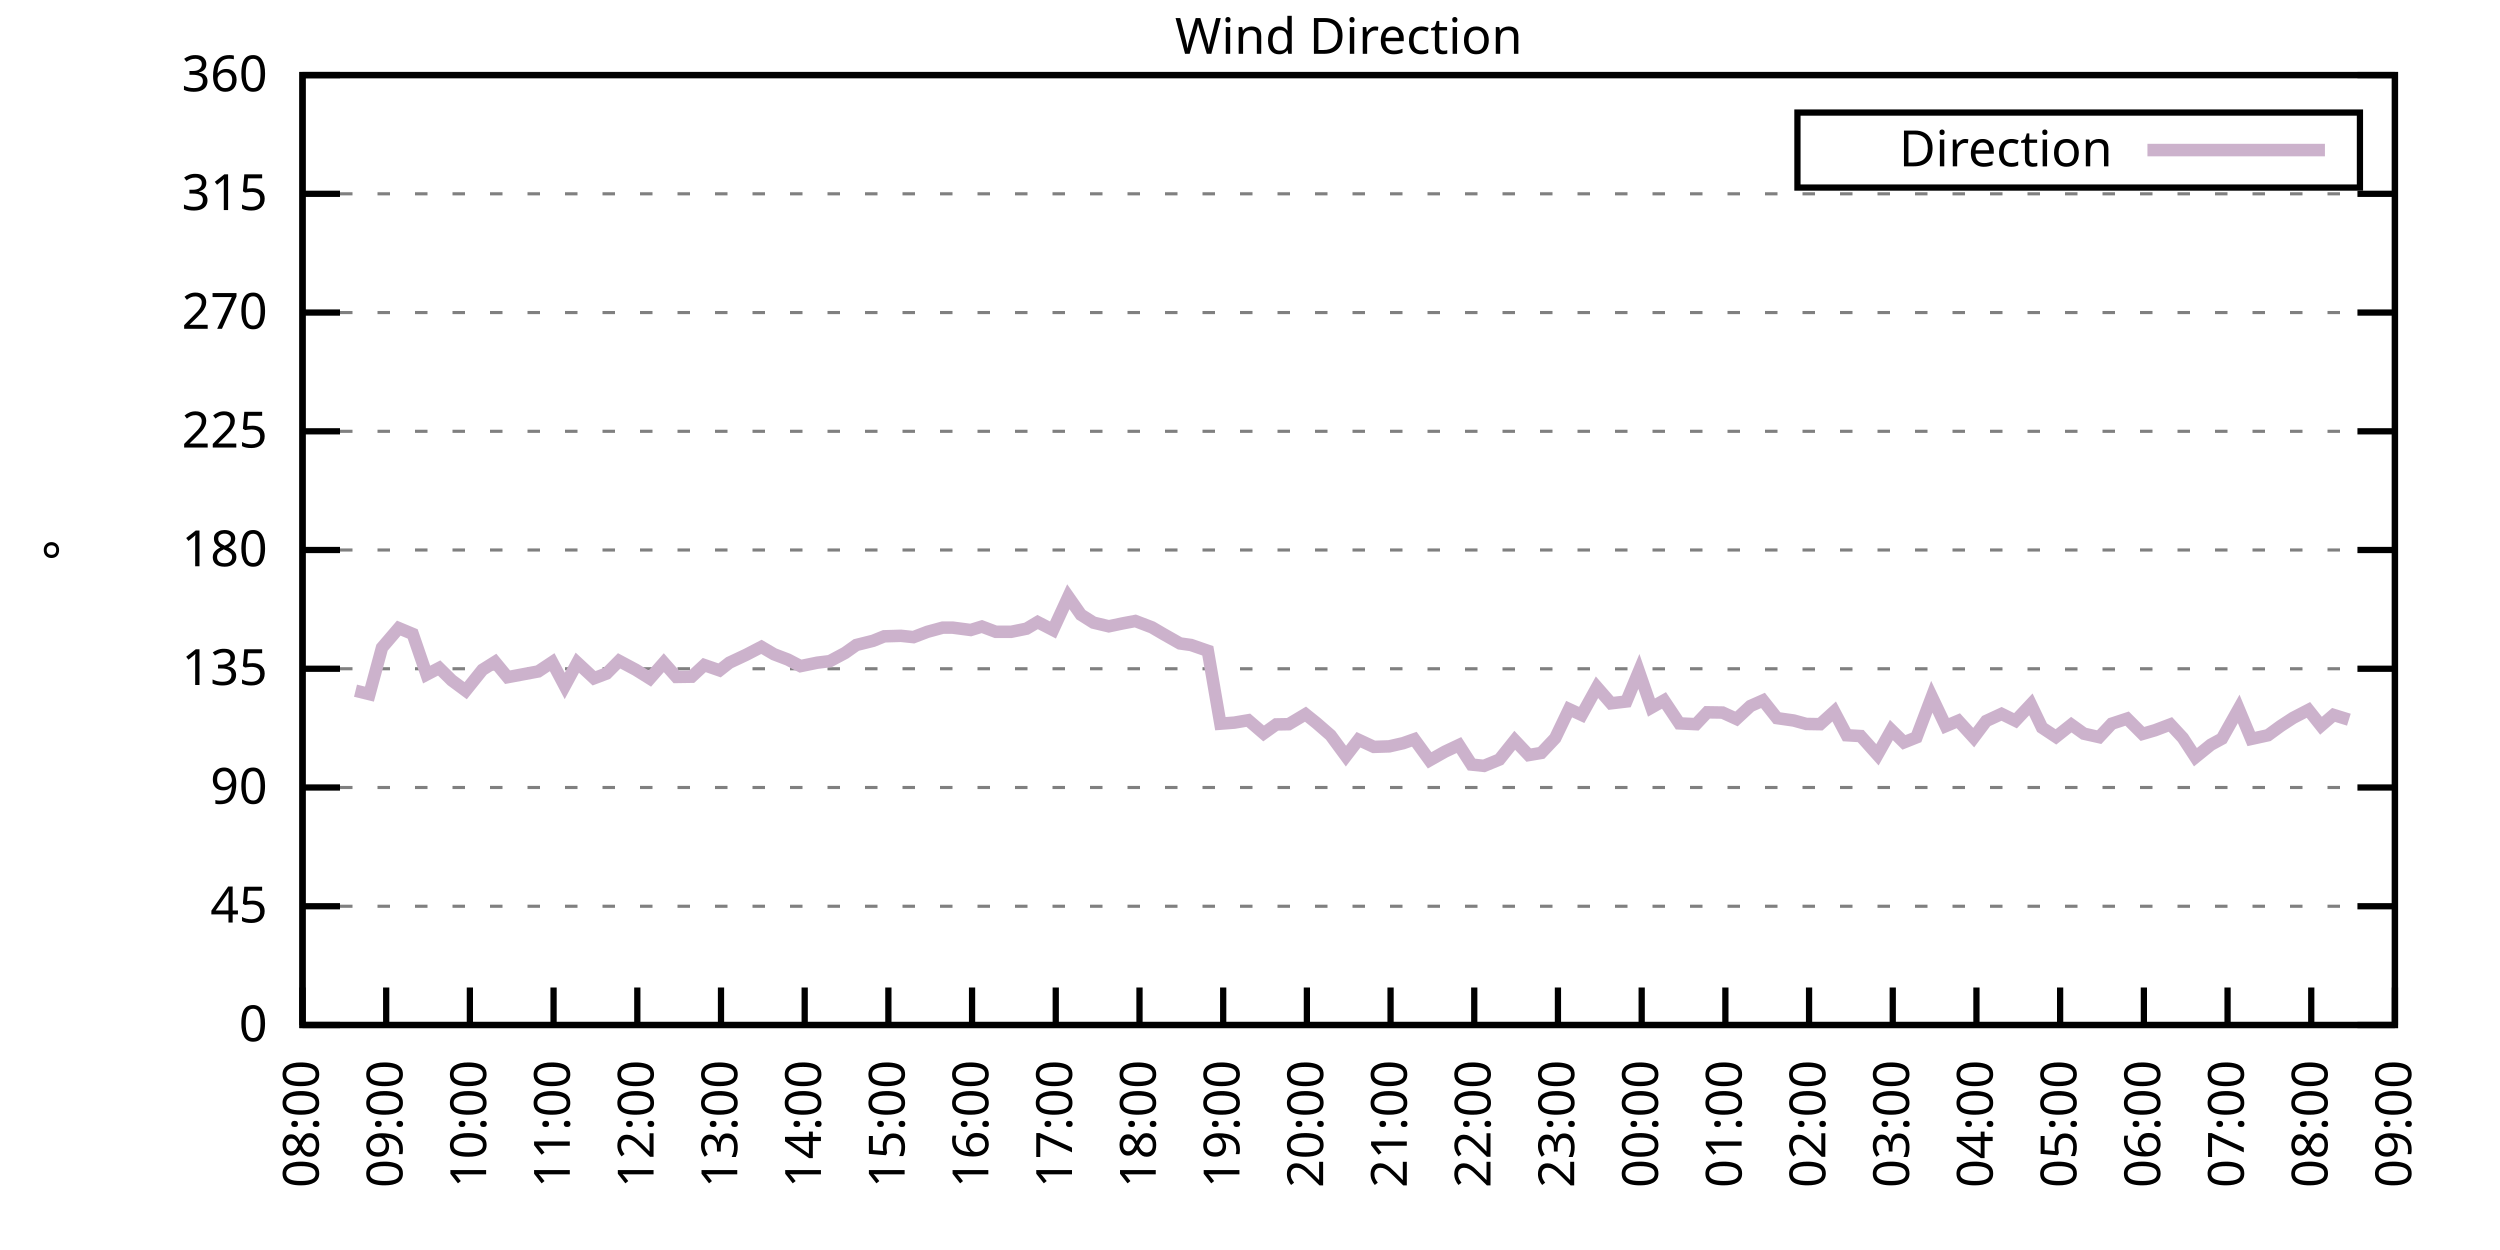
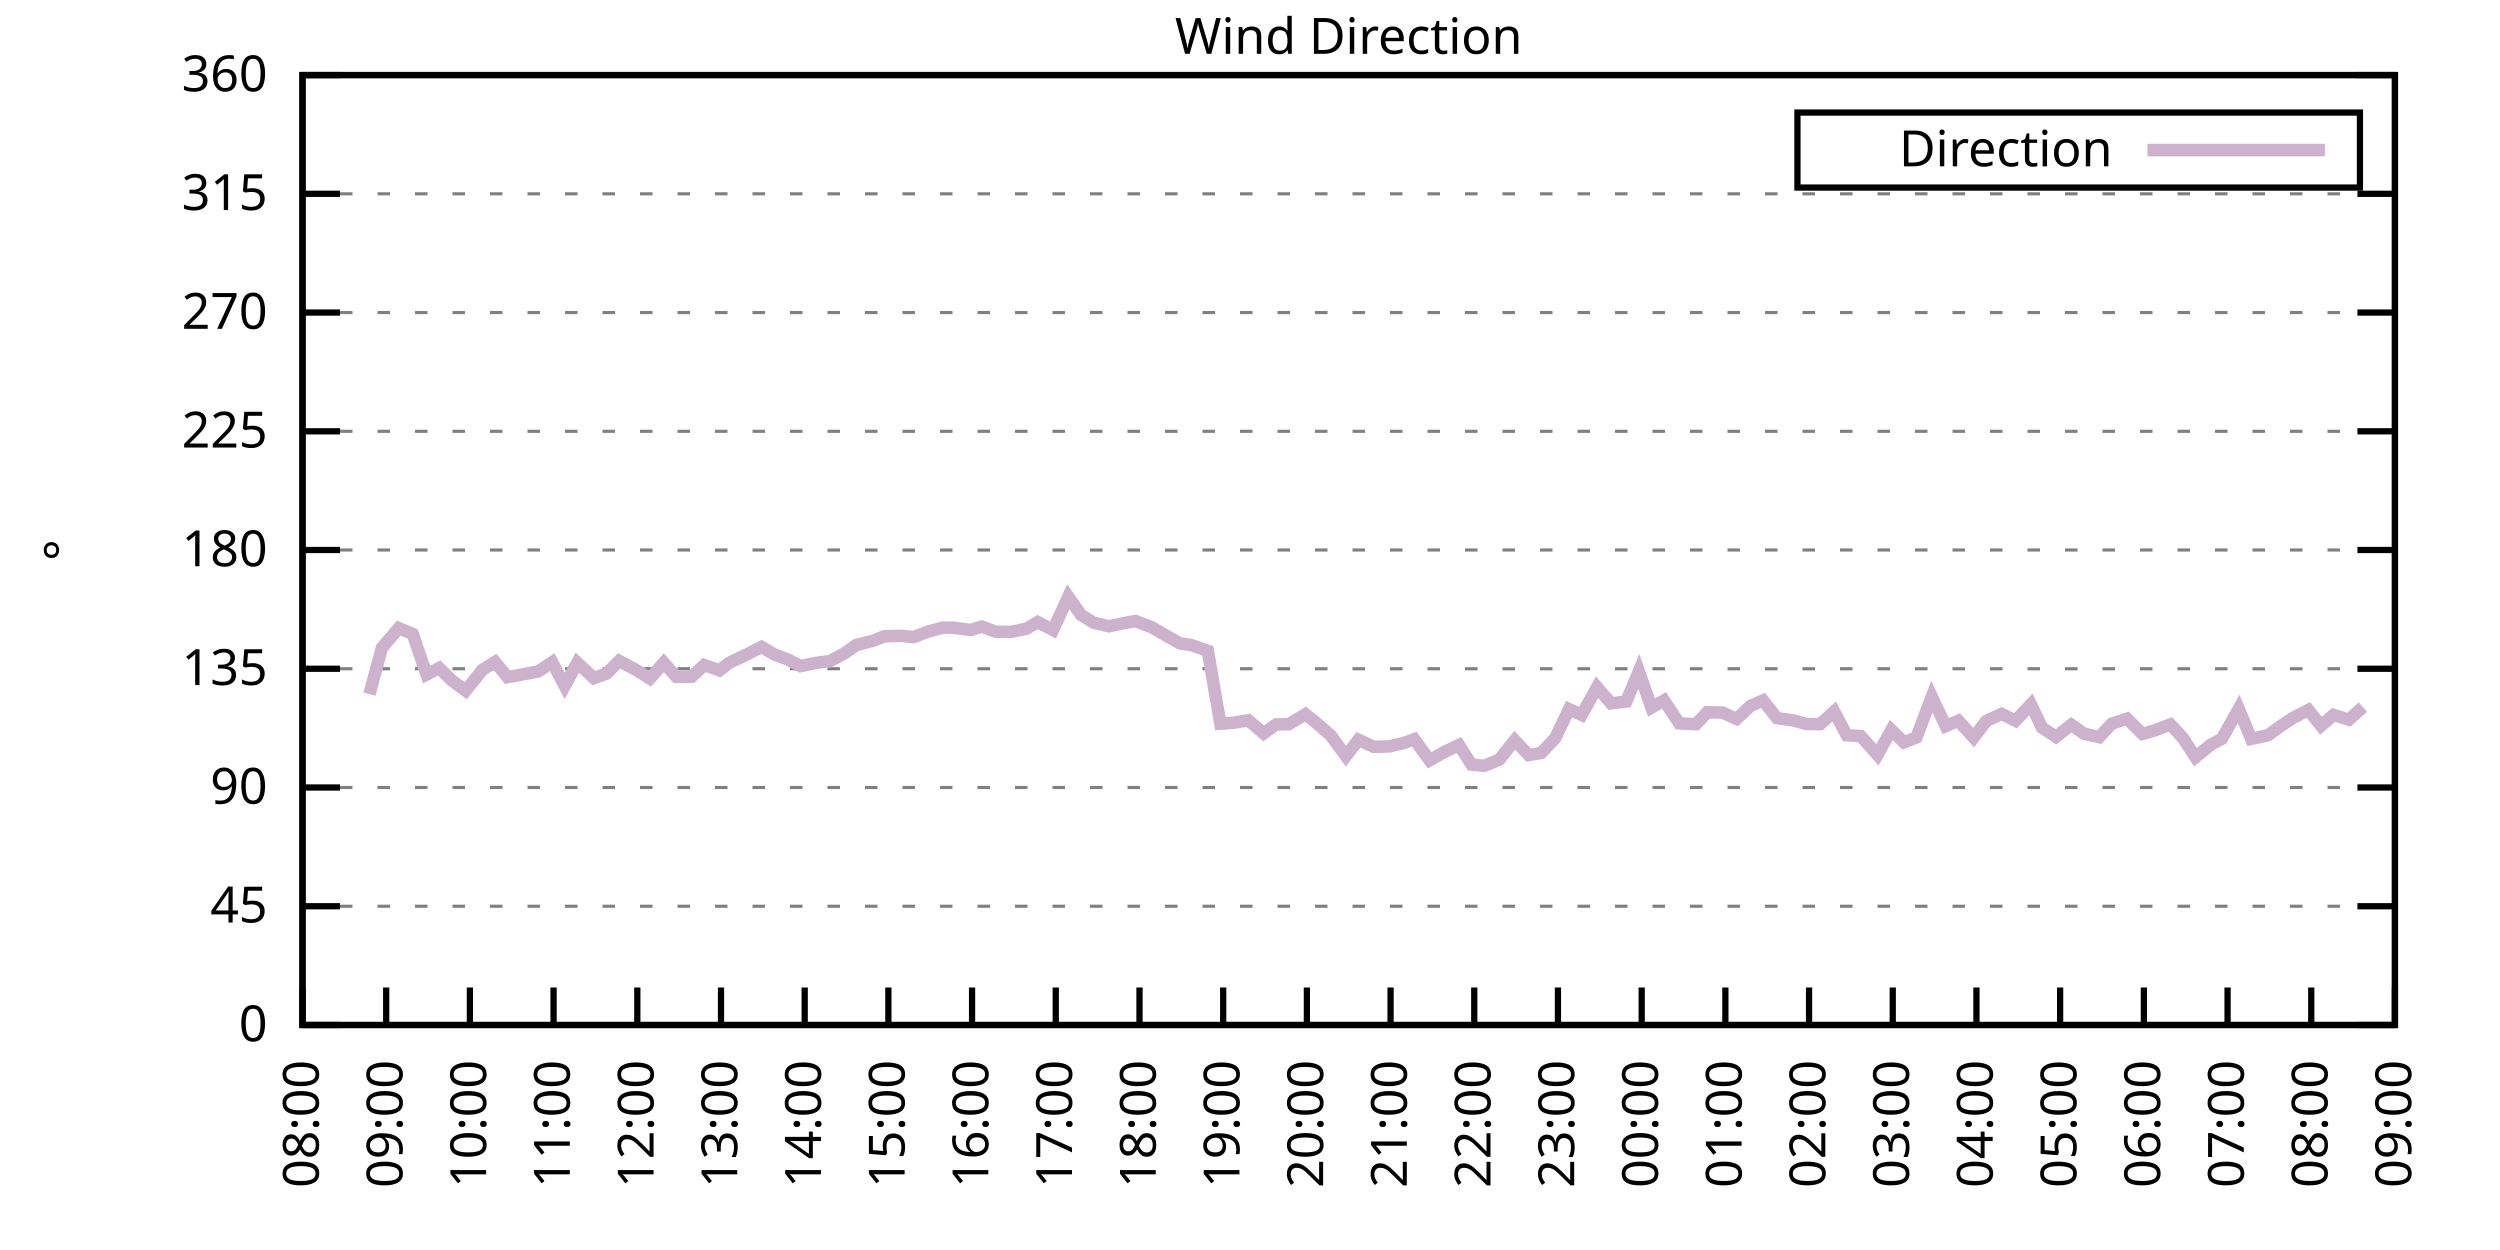
<svg xmlns="http://www.w3.org/2000/svg" xmlns:xlink="http://www.w3.org/1999/xlink" width="400" height="200" viewBox="0 0 400 200">
  <g id="gnuplot_canvas">
    <rect x="0" y="0" width="400" height="200" fill="none" />
    <defs>
      <circle id="gpDot" r="0.5" stroke-width="0.5" stroke="currentColor" />
      <path id="gpPt0" stroke-width="0.333" stroke="currentColor" d="M-1,0 h2 M0,-1 v2" />
      <path id="gpPt1" stroke-width="0.333" stroke="currentColor" d="M-1,-1 L1,1 M1,-1 L-1,1" />
      <path id="gpPt2" stroke-width="0.333" stroke="currentColor" d="M-1,0 L1,0 M0,-1 L0,1 M-1,-1 L1,1 M-1,1 L1,-1" />
      <rect id="gpPt3" stroke-width="0.333" stroke="currentColor" x="-1" y="-1" width="2" height="2" />
      <rect id="gpPt4" stroke-width="0.333" stroke="currentColor" fill="currentColor" x="-1" y="-1" width="2" height="2" />
      <circle id="gpPt5" stroke-width="0.333" stroke="currentColor" cx="0" cy="0" r="1" />
      <use xlink:href="#gpPt5" id="gpPt6" fill="currentColor" stroke="none" />
      <path id="gpPt7" stroke-width="0.333" stroke="currentColor" d="M0,-1.33 L-1.33,0.67 L1.33,0.67 z" />
      <use xlink:href="#gpPt7" id="gpPt8" fill="currentColor" stroke="none" />
      <use xlink:href="#gpPt7" id="gpPt9" stroke="currentColor" transform="rotate(180)" />
      <use xlink:href="#gpPt9" id="gpPt10" fill="currentColor" stroke="none" />
      <use xlink:href="#gpPt3" id="gpPt11" stroke="currentColor" transform="rotate(45)" />
      <use xlink:href="#gpPt11" id="gpPt12" fill="currentColor" stroke="none" />
      <path id="gpPt13" stroke-width="0.333" stroke="currentColor" d="M0,1.330 L1.265,0.411 L0.782,-1.067 L-0.782,-1.076 L-1.265,0.411 z" />
      <use xlink:href="#gpPt13" id="gpPt14" fill="currentColor" stroke="none" />
      <filter id="textbox" filterUnits="objectBoundingBox" x="0" y="0" height="1" width="1">
        <feFlood flood-color="white" flood-opacity="1" result="bgnd" />
        <feComposite in="SourceGraphic" in2="bgnd" operator="atop" />
      </filter>
      <filter id="greybox" filterUnits="objectBoundingBox" x="0" y="0" height="1" width="1">
        <feFlood flood-color="lightgrey" flood-opacity="1" result="grey" />
        <feComposite in="SourceGraphic" in2="grey" operator="atop" />
      </filter>
    </defs>
    <g fill="none" color="white" stroke="currentColor" stroke-width="1.00" stroke-linecap="butt" stroke-linejoin="miter">
</g>
    <g fill="none" color="black" stroke="currentColor" stroke-width="1.00" stroke-linecap="butt" stroke-linejoin="miter">
      <g stroke="none" shape-rendering="crispEdges">
        <polygon fill="rgb(255, 255, 255)" points="48.40,164.00 383.18,164.00 383.18,12.02 48.40,12.02 " />
      </g>
    </g>
    <g fill="none" color="black" stroke="currentColor" stroke-width="1.00" stroke-linecap="butt" stroke-linejoin="miter">
</g>
    <g fill="none" color="black" stroke="black" stroke-width="0.50" stroke-linecap="butt" stroke-linejoin="miter">
</g>
    <g fill="none" color="gray" stroke="currentColor" stroke-width="0.50" stroke-linecap="butt" stroke-linejoin="miter">
      <path stroke="gray" stroke-dasharray="2,4" class="gridline" d="M48.40,164.00 L383.19,164.00  " />
    </g>
    <g fill="none" color="gray" stroke="gray" stroke-width="1.00" stroke-linecap="butt" stroke-linejoin="miter">
</g>
    <g fill="none" color="black" stroke="currentColor" stroke-width="1.00" stroke-linecap="butt" stroke-linejoin="miter">
      <path stroke="black" d="M48.40,164.00 L54.40,164.00 M383.19,164.00 L377.19,164.00  " />
      <g transform="translate(42.80,166.60)" stroke="none" fill="black" font-family="Sans" font-size="8.00" text-anchor="end">
        <text>
          <tspan font-family="Sans"> 0</tspan>
        </text>
      </g>
    </g>
    <g fill="none" color="black" stroke="currentColor" stroke-width="1.00" stroke-linecap="butt" stroke-linejoin="miter">
</g>
    <g fill="none" color="black" stroke="black" stroke-width="0.50" stroke-linecap="butt" stroke-linejoin="miter">
</g>
    <g fill="none" color="gray" stroke="currentColor" stroke-width="0.50" stroke-linecap="butt" stroke-linejoin="miter">
      <path stroke="gray" stroke-dasharray="2,4" class="gridline" d="M48.40,145.00 L383.19,145.00  " />
    </g>
    <g fill="none" color="gray" stroke="gray" stroke-width="1.00" stroke-linecap="butt" stroke-linejoin="miter">
</g>
    <g fill="none" color="black" stroke="currentColor" stroke-width="1.00" stroke-linecap="butt" stroke-linejoin="miter">
      <path stroke="black" d="M48.40,145.00 L54.40,145.00 M383.19,145.00 L377.19,145.00  " />
      <g transform="translate(42.80,147.60)" stroke="none" fill="black" font-family="Sans" font-size="8.00" text-anchor="end">
        <text>
          <tspan font-family="Sans"> 45</tspan>
        </text>
      </g>
    </g>
    <g fill="none" color="black" stroke="currentColor" stroke-width="1.00" stroke-linecap="butt" stroke-linejoin="miter">
</g>
    <g fill="none" color="black" stroke="black" stroke-width="0.50" stroke-linecap="butt" stroke-linejoin="miter">
</g>
    <g fill="none" color="gray" stroke="currentColor" stroke-width="0.50" stroke-linecap="butt" stroke-linejoin="miter">
      <path stroke="gray" stroke-dasharray="2,4" class="gridline" d="M48.40,126.00 L383.19,126.00  " />
    </g>
    <g fill="none" color="gray" stroke="gray" stroke-width="1.00" stroke-linecap="butt" stroke-linejoin="miter">
</g>
    <g fill="none" color="black" stroke="currentColor" stroke-width="1.00" stroke-linecap="butt" stroke-linejoin="miter">
      <path stroke="black" d="M48.40,126.00 L54.40,126.00 M383.19,126.00 L377.19,126.00  " />
      <g transform="translate(42.80,128.60)" stroke="none" fill="black" font-family="Sans" font-size="8.00" text-anchor="end">
        <text>
          <tspan font-family="Sans"> 90</tspan>
        </text>
      </g>
    </g>
    <g fill="none" color="black" stroke="currentColor" stroke-width="1.00" stroke-linecap="butt" stroke-linejoin="miter">
</g>
    <g fill="none" color="black" stroke="black" stroke-width="0.50" stroke-linecap="butt" stroke-linejoin="miter">
</g>
    <g fill="none" color="gray" stroke="currentColor" stroke-width="0.50" stroke-linecap="butt" stroke-linejoin="miter">
      <path stroke="gray" stroke-dasharray="2,4" class="gridline" d="M48.40,107.00 L383.19,107.00  " />
    </g>
    <g fill="none" color="gray" stroke="gray" stroke-width="1.00" stroke-linecap="butt" stroke-linejoin="miter">
</g>
    <g fill="none" color="black" stroke="currentColor" stroke-width="1.00" stroke-linecap="butt" stroke-linejoin="miter">
      <path stroke="black" d="M48.40,107.00 L54.40,107.00 M383.19,107.00 L377.19,107.00  " />
      <g transform="translate(42.80,109.60)" stroke="none" fill="black" font-family="Sans" font-size="8.00" text-anchor="end">
        <text>
          <tspan font-family="Sans"> 135</tspan>
        </text>
      </g>
    </g>
    <g fill="none" color="black" stroke="currentColor" stroke-width="1.00" stroke-linecap="butt" stroke-linejoin="miter">
</g>
    <g fill="none" color="black" stroke="black" stroke-width="0.50" stroke-linecap="butt" stroke-linejoin="miter">
</g>
    <g fill="none" color="gray" stroke="currentColor" stroke-width="0.50" stroke-linecap="butt" stroke-linejoin="miter">
      <path stroke="gray" stroke-dasharray="2,4" class="gridline" d="M48.40,88.00 L383.19,88.00  " />
    </g>
    <g fill="none" color="gray" stroke="gray" stroke-width="1.00" stroke-linecap="butt" stroke-linejoin="miter">
</g>
    <g fill="none" color="black" stroke="currentColor" stroke-width="1.00" stroke-linecap="butt" stroke-linejoin="miter">
      <path stroke="black" d="M48.40,88.00 L54.40,88.00 M383.19,88.00 L377.19,88.00  " />
      <g transform="translate(42.80,90.60)" stroke="none" fill="black" font-family="Sans" font-size="8.00" text-anchor="end">
        <text>
          <tspan font-family="Sans"> 180</tspan>
        </text>
      </g>
    </g>
    <g fill="none" color="black" stroke="currentColor" stroke-width="1.00" stroke-linecap="butt" stroke-linejoin="miter">
</g>
    <g fill="none" color="black" stroke="black" stroke-width="0.50" stroke-linecap="butt" stroke-linejoin="miter">
</g>
    <g fill="none" color="gray" stroke="currentColor" stroke-width="0.50" stroke-linecap="butt" stroke-linejoin="miter">
      <path stroke="gray" stroke-dasharray="2,4" class="gridline" d="M48.40,69.01 L383.19,69.01  " />
    </g>
    <g fill="none" color="gray" stroke="gray" stroke-width="1.00" stroke-linecap="butt" stroke-linejoin="miter">
</g>
    <g fill="none" color="black" stroke="currentColor" stroke-width="1.00" stroke-linecap="butt" stroke-linejoin="miter">
      <path stroke="black" d="M48.40,69.01 L54.40,69.01 M383.19,69.01 L377.19,69.01  " />
      <g transform="translate(42.80,71.61)" stroke="none" fill="black" font-family="Sans" font-size="8.00" text-anchor="end">
        <text>
          <tspan font-family="Sans"> 225</tspan>
        </text>
      </g>
    </g>
    <g fill="none" color="black" stroke="currentColor" stroke-width="1.00" stroke-linecap="butt" stroke-linejoin="miter">
</g>
    <g fill="none" color="black" stroke="black" stroke-width="0.50" stroke-linecap="butt" stroke-linejoin="miter">
</g>
    <g fill="none" color="gray" stroke="currentColor" stroke-width="0.50" stroke-linecap="butt" stroke-linejoin="miter">
      <path stroke="gray" stroke-dasharray="2,4" class="gridline" d="M48.40,50.01 L383.19,50.01  " />
    </g>
    <g fill="none" color="gray" stroke="gray" stroke-width="1.00" stroke-linecap="butt" stroke-linejoin="miter">
</g>
    <g fill="none" color="black" stroke="currentColor" stroke-width="1.00" stroke-linecap="butt" stroke-linejoin="miter">
      <path stroke="black" d="M48.40,50.01 L54.40,50.01 M383.19,50.01 L377.19,50.01  " />
      <g transform="translate(42.80,52.61)" stroke="none" fill="black" font-family="Sans" font-size="8.00" text-anchor="end">
        <text>
          <tspan font-family="Sans"> 270</tspan>
        </text>
      </g>
    </g>
    <g fill="none" color="black" stroke="currentColor" stroke-width="1.00" stroke-linecap="butt" stroke-linejoin="miter">
</g>
    <g fill="none" color="black" stroke="black" stroke-width="0.50" stroke-linecap="butt" stroke-linejoin="miter">
</g>
    <g fill="none" color="gray" stroke="currentColor" stroke-width="0.50" stroke-linecap="butt" stroke-linejoin="miter">
      <path stroke="gray" stroke-dasharray="2,4" class="gridline" d="M48.40,31.01 L383.19,31.01  " />
    </g>
    <g fill="none" color="gray" stroke="gray" stroke-width="1.00" stroke-linecap="butt" stroke-linejoin="miter">
</g>
    <g fill="none" color="black" stroke="currentColor" stroke-width="1.00" stroke-linecap="butt" stroke-linejoin="miter">
      <path stroke="black" d="M48.40,31.01 L54.40,31.01 M383.19,31.01 L377.19,31.01  " />
      <g transform="translate(42.80,33.61)" stroke="none" fill="black" font-family="Sans" font-size="8.00" text-anchor="end">
        <text>
          <tspan font-family="Sans"> 315</tspan>
        </text>
      </g>
    </g>
    <g fill="none" color="black" stroke="currentColor" stroke-width="1.00" stroke-linecap="butt" stroke-linejoin="miter">
</g>
    <g fill="none" color="black" stroke="black" stroke-width="0.50" stroke-linecap="butt" stroke-linejoin="miter">
</g>
    <g fill="none" color="gray" stroke="currentColor" stroke-width="0.50" stroke-linecap="butt" stroke-linejoin="miter">
      <path stroke="gray" stroke-dasharray="2,4" class="gridline" d="M48.40,12.01 L383.19,12.01  " />
    </g>
    <g fill="none" color="gray" stroke="gray" stroke-width="1.00" stroke-linecap="butt" stroke-linejoin="miter">
</g>
    <g fill="none" color="black" stroke="currentColor" stroke-width="1.00" stroke-linecap="butt" stroke-linejoin="miter">
      <path stroke="black" d="M48.40,12.01 L54.40,12.01 M383.19,12.01 L377.19,12.01  " />
      <g transform="translate(42.80,14.61)" stroke="none" fill="black" font-family="Sans" font-size="8.00" text-anchor="end">
        <text>
          <tspan font-family="Sans"> 360</tspan>
        </text>
      </g>
    </g>
    <g fill="none" color="black" stroke="currentColor" stroke-width="1.00" stroke-linecap="butt" stroke-linejoin="miter">
      <path stroke="black" d="M48.40,164.00 L48.40,158.00  " />
      <g transform="translate(51.00,169.60) rotate(270.00)" stroke="none" fill="black" font-family="Sans" font-size="8.00" text-anchor="end">
        <text>
          <tspan font-family="Sans">08:00</tspan>
        </text>
      </g>
    </g>
    <g fill="none" color="black" stroke="currentColor" stroke-width="1.00" stroke-linecap="butt" stroke-linejoin="miter">
      <path stroke="black" d="M61.79,164.00 L61.79,158.00  " />
      <g transform="translate(64.39,169.60) rotate(270.00)" stroke="none" fill="black" font-family="Sans" font-size="8.00" text-anchor="end">
        <text>
          <tspan font-family="Sans">09:00</tspan>
        </text>
      </g>
    </g>
    <g fill="none" color="black" stroke="currentColor" stroke-width="1.00" stroke-linecap="butt" stroke-linejoin="miter">
      <path stroke="black" d="M75.18,164.00 L75.18,158.00  " />
      <g transform="translate(77.78,169.60) rotate(270.00)" stroke="none" fill="black" font-family="Sans" font-size="8.00" text-anchor="end">
        <text>
          <tspan font-family="Sans">10:00</tspan>
        </text>
      </g>
    </g>
    <g fill="none" color="black" stroke="currentColor" stroke-width="1.00" stroke-linecap="butt" stroke-linejoin="miter">
      <path stroke="black" d="M88.57,164.00 L88.57,158.00  " />
      <g transform="translate(91.17,169.60) rotate(270.00)" stroke="none" fill="black" font-family="Sans" font-size="8.00" text-anchor="end">
        <text>
          <tspan font-family="Sans">11:00</tspan>
        </text>
      </g>
    </g>
    <g fill="none" color="black" stroke="currentColor" stroke-width="1.00" stroke-linecap="butt" stroke-linejoin="miter">
      <path stroke="black" d="M101.97,164.00 L101.97,158.00  " />
      <g transform="translate(104.57,169.60) rotate(270.00)" stroke="none" fill="black" font-family="Sans" font-size="8.00" text-anchor="end">
        <text>
          <tspan font-family="Sans">12:00</tspan>
        </text>
      </g>
    </g>
    <g fill="none" color="black" stroke="currentColor" stroke-width="1.00" stroke-linecap="butt" stroke-linejoin="miter">
      <path stroke="black" d="M115.36,164.00 L115.36,158.00  " />
      <g transform="translate(117.96,169.60) rotate(270.00)" stroke="none" fill="black" font-family="Sans" font-size="8.00" text-anchor="end">
        <text>
          <tspan font-family="Sans">13:00</tspan>
        </text>
      </g>
    </g>
    <g fill="none" color="black" stroke="currentColor" stroke-width="1.00" stroke-linecap="butt" stroke-linejoin="miter">
      <path stroke="black" d="M128.75,164.00 L128.75,158.00  " />
      <g transform="translate(131.35,169.60) rotate(270.00)" stroke="none" fill="black" font-family="Sans" font-size="8.00" text-anchor="end">
        <text>
          <tspan font-family="Sans">14:00</tspan>
        </text>
      </g>
    </g>
    <g fill="none" color="black" stroke="currentColor" stroke-width="1.00" stroke-linecap="butt" stroke-linejoin="miter">
      <path stroke="black" d="M142.14,164.00 L142.14,158.00  " />
      <g transform="translate(144.74,169.60) rotate(270.00)" stroke="none" fill="black" font-family="Sans" font-size="8.00" text-anchor="end">
        <text>
          <tspan font-family="Sans">15:00</tspan>
        </text>
      </g>
    </g>
    <g fill="none" color="black" stroke="currentColor" stroke-width="1.00" stroke-linecap="butt" stroke-linejoin="miter">
      <path stroke="black" d="M155.53,164.00 L155.53,158.00  " />
      <g transform="translate(158.13,169.60) rotate(270.00)" stroke="none" fill="black" font-family="Sans" font-size="8.00" text-anchor="end">
        <text>
          <tspan font-family="Sans">16:00</tspan>
        </text>
      </g>
    </g>
    <g fill="none" color="black" stroke="currentColor" stroke-width="1.00" stroke-linecap="butt" stroke-linejoin="miter">
      <path stroke="black" d="M168.92,164.00 L168.92,158.00  " />
      <g transform="translate(171.52,169.60) rotate(270.00)" stroke="none" fill="black" font-family="Sans" font-size="8.00" text-anchor="end">
        <text>
          <tspan font-family="Sans">17:00</tspan>
        </text>
      </g>
    </g>
    <g fill="none" color="black" stroke="currentColor" stroke-width="1.00" stroke-linecap="butt" stroke-linejoin="miter">
      <path stroke="black" d="M182.32,164.00 L182.32,158.00  " />
      <g transform="translate(184.92,169.60) rotate(270.00)" stroke="none" fill="black" font-family="Sans" font-size="8.00" text-anchor="end">
        <text>
          <tspan font-family="Sans">18:00</tspan>
        </text>
      </g>
    </g>
    <g fill="none" color="black" stroke="currentColor" stroke-width="1.00" stroke-linecap="butt" stroke-linejoin="miter">
      <path stroke="black" d="M195.71,164.00 L195.71,158.00  " />
      <g transform="translate(198.31,169.60) rotate(270.00)" stroke="none" fill="black" font-family="Sans" font-size="8.00" text-anchor="end">
        <text>
          <tspan font-family="Sans">19:00</tspan>
        </text>
      </g>
    </g>
    <g fill="none" color="black" stroke="currentColor" stroke-width="1.00" stroke-linecap="butt" stroke-linejoin="miter">
      <path stroke="black" d="M209.10,164.00 L209.10,158.00  " />
      <g transform="translate(211.70,169.60) rotate(270.00)" stroke="none" fill="black" font-family="Sans" font-size="8.00" text-anchor="end">
        <text>
          <tspan font-family="Sans">20:00</tspan>
        </text>
      </g>
    </g>
    <g fill="none" color="black" stroke="currentColor" stroke-width="1.00" stroke-linecap="butt" stroke-linejoin="miter">
      <path stroke="black" d="M222.49,164.00 L222.49,158.00  " />
      <g transform="translate(225.09,169.60) rotate(270.00)" stroke="none" fill="black" font-family="Sans" font-size="8.00" text-anchor="end">
        <text>
          <tspan font-family="Sans">21:00</tspan>
        </text>
      </g>
    </g>
    <g fill="none" color="black" stroke="currentColor" stroke-width="1.00" stroke-linecap="butt" stroke-linejoin="miter">
      <path stroke="black" d="M235.88,164.00 L235.88,158.00  " />
      <g transform="translate(238.48,169.60) rotate(270.00)" stroke="none" fill="black" font-family="Sans" font-size="8.00" text-anchor="end">
        <text>
          <tspan font-family="Sans">22:00</tspan>
        </text>
      </g>
    </g>
    <g fill="none" color="black" stroke="currentColor" stroke-width="1.00" stroke-linecap="butt" stroke-linejoin="miter">
      <path stroke="black" d="M249.27,164.00 L249.27,158.00  " />
      <g transform="translate(251.87,169.60) rotate(270.00)" stroke="none" fill="black" font-family="Sans" font-size="8.00" text-anchor="end">
        <text>
          <tspan font-family="Sans">23:00</tspan>
        </text>
      </g>
    </g>
    <g fill="none" color="black" stroke="currentColor" stroke-width="1.00" stroke-linecap="butt" stroke-linejoin="miter">
      <path stroke="black" d="M262.67,164.00 L262.67,158.00  " />
      <g transform="translate(265.27,169.60) rotate(270.00)" stroke="none" fill="black" font-family="Sans" font-size="8.00" text-anchor="end">
        <text>
          <tspan font-family="Sans">00:00</tspan>
        </text>
      </g>
    </g>
    <g fill="none" color="black" stroke="currentColor" stroke-width="1.00" stroke-linecap="butt" stroke-linejoin="miter">
      <path stroke="black" d="M276.06,164.00 L276.06,158.00  " />
      <g transform="translate(278.66,169.60) rotate(270.00)" stroke="none" fill="black" font-family="Sans" font-size="8.00" text-anchor="end">
        <text>
          <tspan font-family="Sans">01:00</tspan>
        </text>
      </g>
    </g>
    <g fill="none" color="black" stroke="currentColor" stroke-width="1.00" stroke-linecap="butt" stroke-linejoin="miter">
      <path stroke="black" d="M289.45,164.00 L289.45,158.00  " />
      <g transform="translate(292.05,169.60) rotate(270.00)" stroke="none" fill="black" font-family="Sans" font-size="8.00" text-anchor="end">
        <text>
          <tspan font-family="Sans">02:00</tspan>
        </text>
      </g>
    </g>
    <g fill="none" color="black" stroke="currentColor" stroke-width="1.00" stroke-linecap="butt" stroke-linejoin="miter">
      <path stroke="black" d="M302.84,164.00 L302.84,158.00  " />
      <g transform="translate(305.44,169.60) rotate(270.00)" stroke="none" fill="black" font-family="Sans" font-size="8.00" text-anchor="end">
        <text>
          <tspan font-family="Sans">03:00</tspan>
        </text>
      </g>
    </g>
    <g fill="none" color="black" stroke="currentColor" stroke-width="1.00" stroke-linecap="butt" stroke-linejoin="miter">
      <path stroke="black" d="M316.23,164.00 L316.23,158.00  " />
      <g transform="translate(318.83,169.60) rotate(270.00)" stroke="none" fill="black" font-family="Sans" font-size="8.00" text-anchor="end">
        <text>
          <tspan font-family="Sans">04:00</tspan>
        </text>
      </g>
    </g>
    <g fill="none" color="black" stroke="currentColor" stroke-width="1.00" stroke-linecap="butt" stroke-linejoin="miter">
      <path stroke="black" d="M329.62,164.00 L329.62,158.00  " />
      <g transform="translate(332.22,169.60) rotate(270.00)" stroke="none" fill="black" font-family="Sans" font-size="8.00" text-anchor="end">
        <text>
          <tspan font-family="Sans">05:00</tspan>
        </text>
      </g>
    </g>
    <g fill="none" color="black" stroke="currentColor" stroke-width="1.00" stroke-linecap="butt" stroke-linejoin="miter">
      <path stroke="black" d="M343.02,164.00 L343.02,158.00  " />
      <g transform="translate(345.62,169.60) rotate(270.00)" stroke="none" fill="black" font-family="Sans" font-size="8.00" text-anchor="end">
        <text>
          <tspan font-family="Sans">06:00</tspan>
        </text>
      </g>
    </g>
    <g fill="none" color="black" stroke="currentColor" stroke-width="1.00" stroke-linecap="butt" stroke-linejoin="miter">
      <path stroke="black" d="M356.41,164.00 L356.41,158.00  " />
      <g transform="translate(359.01,169.60) rotate(270.00)" stroke="none" fill="black" font-family="Sans" font-size="8.00" text-anchor="end">
        <text>
          <tspan font-family="Sans">07:00</tspan>
        </text>
      </g>
    </g>
    <g fill="none" color="black" stroke="currentColor" stroke-width="1.00" stroke-linecap="butt" stroke-linejoin="miter">
      <path stroke="black" d="M369.80,164.00 L369.80,158.00  " />
      <g transform="translate(372.40,169.60) rotate(270.00)" stroke="none" fill="black" font-family="Sans" font-size="8.00" text-anchor="end">
        <text>
          <tspan font-family="Sans">08:00</tspan>
        </text>
      </g>
    </g>
    <g fill="none" color="black" stroke="currentColor" stroke-width="1.00" stroke-linecap="butt" stroke-linejoin="miter">
      <path stroke="black" d="M383.19,164.00 L383.19,158.00  " />
      <g transform="translate(385.79,169.60) rotate(270.00)" stroke="none" fill="black" font-family="Sans" font-size="8.00" text-anchor="end">
        <text>
          <tspan font-family="Sans">09:00</tspan>
        </text>
      </g>
    </g>
    <g fill="none" color="black" stroke="currentColor" stroke-width="1.00" stroke-linecap="butt" stroke-linejoin="miter">
</g>
    <g fill="none" color="black" stroke="currentColor" stroke-width="1.00" stroke-linecap="butt" stroke-linejoin="miter">
      <path stroke="black" d="M48.40,12.01 L48.40,164.00 L383.19,164.00 L383.19,12.01 L48.40,12.01 Z  " />
    </g>
    <g fill="none" color="black" stroke="currentColor" stroke-width="1.00" stroke-linecap="butt" stroke-linejoin="miter">
</g>
    <g fill="none" color="black" stroke="currentColor" stroke-width="1.00" stroke-linecap="butt" stroke-linejoin="miter">
      <path stroke="black" d="M287.59,30.01 L287.59,18.01 L377.59,18.01 L377.59,30.01 L287.59,30.01 Z  " />
    </g>
    <g id="Wind_direction_plot_1">
      <g fill="none" color="white" stroke="black" stroke-width="2.00" stroke-linecap="butt" stroke-linejoin="miter">
</g>
      <g fill="none" color="black" stroke="currentColor" stroke-width="2.00" stroke-linecap="butt" stroke-linejoin="miter">
        <g transform="translate(337.99,26.61)" stroke="none" fill="black" font-family="Sans" font-size="8.00" text-anchor="end">
          <text>
            <tspan font-family="Sans">Direction</tspan>
          </text>
        </g>
      </g>
      <g fill="none" color="black" stroke="currentColor" stroke-width="2.00" stroke-linecap="butt" stroke-linejoin="miter">
-         <path stroke="rgb(204, 178, 204)" d="M343.59,24.01 L371.99,24.01 M56.88,110.51 L59.11,111.06 L61.12,103.63 L63.80,100.50 L66.03,101.43 L68.26,107.93   L70.27,106.88 L72.28,108.86 L74.51,110.51 L77.19,107.17 L79.20,105.91 L81.21,108.35 L86.12,107.43 L88.35,105.95   L90.36,109.75 L92.37,106.03 L95.05,108.52 L97.06,107.76 L99.06,105.74 L101.74,107.17 L103.98,108.57 L106.21,106.03   L108.22,108.31 L110.67,108.27 L112.68,106.41 L115.13,107.26 L116.70,106.03 L119.38,104.77 L121.83,103.50 L123.84,104.68   L126.07,105.53 L128.08,106.58 L130.76,106.03 L132.77,105.78 L135.22,104.47 L137.01,103.20 L139.69,102.53 L141.47,101.81   L144.15,101.73 L146.16,101.94 L148.39,101.09 L150.85,100.42 L152.41,100.42 L155.31,100.80 L157.10,100.25 L159.33,101.09   L161.78,101.09 L164.24,100.59 L166.02,99.53 L168.48,100.80 L170.93,95.48 L172.94,98.35 L174.95,99.62 L177.41,100.21   L179.64,99.74 L181.65,99.36 L184.32,100.38 L186.11,101.43 L188.79,102.95 L190.57,103.20 L193.25,104.13 L195.26,115.79   L197.49,115.62 L199.73,115.24 L202.18,117.35 L204.19,115.91 L206.20,115.87 L208.88,114.27 L210.66,115.70 L212.89,117.64   L215.35,120.98 L217.36,118.36 L219.81,119.50 L222.27,119.42 L224.50,118.91 L226.29,118.28 L228.74,121.65 L231.20,120.26   L233.43,119.21 L235.44,122.33 L237.44,122.54 L239.90,121.53 L242.36,118.45 L244.59,120.81 L246.60,120.47 L248.83,118.11   L251.06,113.46 L253.07,114.39 L255.52,109.96 L257.76,112.53 L260.21,112.24 L262.22,107.43 L264.23,113.21 L266.24,112.07   L268.69,115.74 L271.37,115.87 L273.16,113.97 L275.61,114.01 L277.84,115.03 L280.07,112.96 L282.08,112.07 L284.32,114.90   L286.99,115.28 L289.00,115.83 L291.23,115.87 L293.47,113.84 L295.48,117.64 L297.71,117.77 L300.39,120.77 L302.62,116.80   L304.63,118.78 L306.63,117.98 L309.09,111.48 L311.32,116.17 L313.33,115.32 L315.79,118.02 L317.79,115.36 L320.25,114.22   L322.48,115.32 L324.94,112.70 L326.72,116.42 L328.95,117.90 L331.41,115.95 L333.42,117.39 L335.87,117.94 L337.88,115.79   L340.34,114.98 L342.79,117.43 L344.80,116.84 L347.26,115.91 L349.26,118.07 L351.27,121.15 L353.73,119.16 L355.51,118.19   L358.19,113.42 L360.20,118.23 L362.88,117.64 L364.89,116.17 L366.90,114.86 L369.35,113.59 L371.36,116.12 L373.37,114.39   L375.82,115.15  " />
+         <path stroke="rgb(204, 178, 204)" d="M343.59,24.01 L371.99,24.01 M59.11,111.06 L61.12,103.63 L63.80,100.50 L66.03,101.43 L68.26,107.93 L70.27,106.88   L72.28,108.86 L74.51,110.51 L77.19,107.17 L79.20,105.91 L81.21,108.35 L86.12,107.43 L88.35,105.95 L90.36,109.75   L92.37,106.03 L95.05,108.52 L97.06,107.76 L99.06,105.74 L101.74,107.17 L103.98,108.57 L106.21,106.03 L108.22,108.31   L110.67,108.27 L112.68,106.41 L115.13,107.26 L116.70,106.03 L119.38,104.77 L121.83,103.50 L123.84,104.68 L126.07,105.53   L128.08,106.58 L130.76,106.03 L132.77,105.78 L135.22,104.47 L137.01,103.20 L139.69,102.53 L141.47,101.81 L144.15,101.73   L146.16,101.94 L148.39,101.09 L150.85,100.42 L152.41,100.42 L155.31,100.80 L157.10,100.25 L159.33,101.09 L161.78,101.09   L164.24,100.59 L166.02,99.53 L168.48,100.80 L170.93,95.48 L172.94,98.35 L174.95,99.62 L177.41,100.21 L179.64,99.74   L181.65,99.36 L184.32,100.38 L186.11,101.43 L188.79,102.95 L190.57,103.20 L193.25,104.13 L195.26,115.79 L197.49,115.62   L199.73,115.24 L202.18,117.35 L204.19,115.91 L206.20,115.87 L208.88,114.27 L210.66,115.70 L212.89,117.64 L215.35,120.98   L217.36,118.36 L219.81,119.50 L222.27,119.42 L224.50,118.91 L226.29,118.28 L228.74,121.65 L231.20,120.26 L233.43,119.21   L235.44,122.33 L237.44,122.54 L239.90,121.53 L242.36,118.45 L244.59,120.81 L246.60,120.47 L248.83,118.11 L251.06,113.46   L253.07,114.39 L255.52,109.96 L257.76,112.53 L260.21,112.24 L262.22,107.43 L264.23,113.21 L266.24,112.07 L268.69,115.74   L271.37,115.87 L273.16,113.97 L275.61,114.01 L277.84,115.03 L280.07,112.96 L282.08,112.07 L284.32,114.90 L286.99,115.28   L289.00,115.83 L291.23,115.87 L293.47,113.84 L295.48,117.64 L297.71,117.77 L300.39,120.77 L302.62,116.80 L304.63,118.78   L306.63,117.98 L309.09,111.48 L311.32,116.17 L313.33,115.32 L315.79,118.02 L317.79,115.36 L320.25,114.22 L322.48,115.32   L324.94,112.70 L326.72,116.42 L328.95,117.90 L331.41,115.95 L333.42,117.39 L335.87,117.94 L337.88,115.79 L340.34,114.98   L342.79,117.43 L344.80,116.84 L347.26,115.91 L349.26,118.07 L351.27,121.15 L353.73,119.16 L355.51,118.19 L358.19,113.42   L360.20,118.23 L362.88,117.64 L364.89,116.17 L366.90,114.86 L369.35,113.59 L371.36,116.12 L373.37,114.39 L375.82,115.15   L378.06,113.13  " />
      </g>
    </g>
    <g fill="none" color="black" stroke="currentColor" stroke-width="2.00" stroke-linecap="butt" stroke-linejoin="miter">
</g>
    <g fill="none" color="black" stroke="black" stroke-width="1.00" stroke-linecap="butt" stroke-linejoin="miter">
</g>
    <g fill="none" color="black" stroke="currentColor" stroke-width="1.00" stroke-linecap="butt" stroke-linejoin="miter">
      <path stroke="black" d="M48.40,12.01 L48.40,164.00 L383.19,164.00 L383.19,12.01 L48.40,12.01 Z  " />
      <g transform="translate(12.80,88.01) rotate(270.00)" stroke="none" fill="black" font-family="Sans" font-size="8.00" text-anchor="middle">
        <text>
          <tspan font-family="Sans">°</tspan>
        </text>
      </g>
    </g>
    <g fill="none" color="black" stroke="currentColor" stroke-width="1.00" stroke-linecap="butt" stroke-linejoin="miter">
</g>
    <g fill="none" color="black" stroke="currentColor" stroke-width="1.00" stroke-linecap="butt" stroke-linejoin="miter">
      <g transform="translate(215.79,8.61)" stroke="none" fill="black" font-family="Sans" font-size="8.00" text-anchor="middle">
        <text>
          <tspan font-family="Sans">Wind Direction</tspan>
        </text>
      </g>
    </g>
    <g fill="none" color="black" stroke="currentColor" stroke-width="1.00" stroke-linecap="butt" stroke-linejoin="miter">
</g>
  </g>
</svg>
